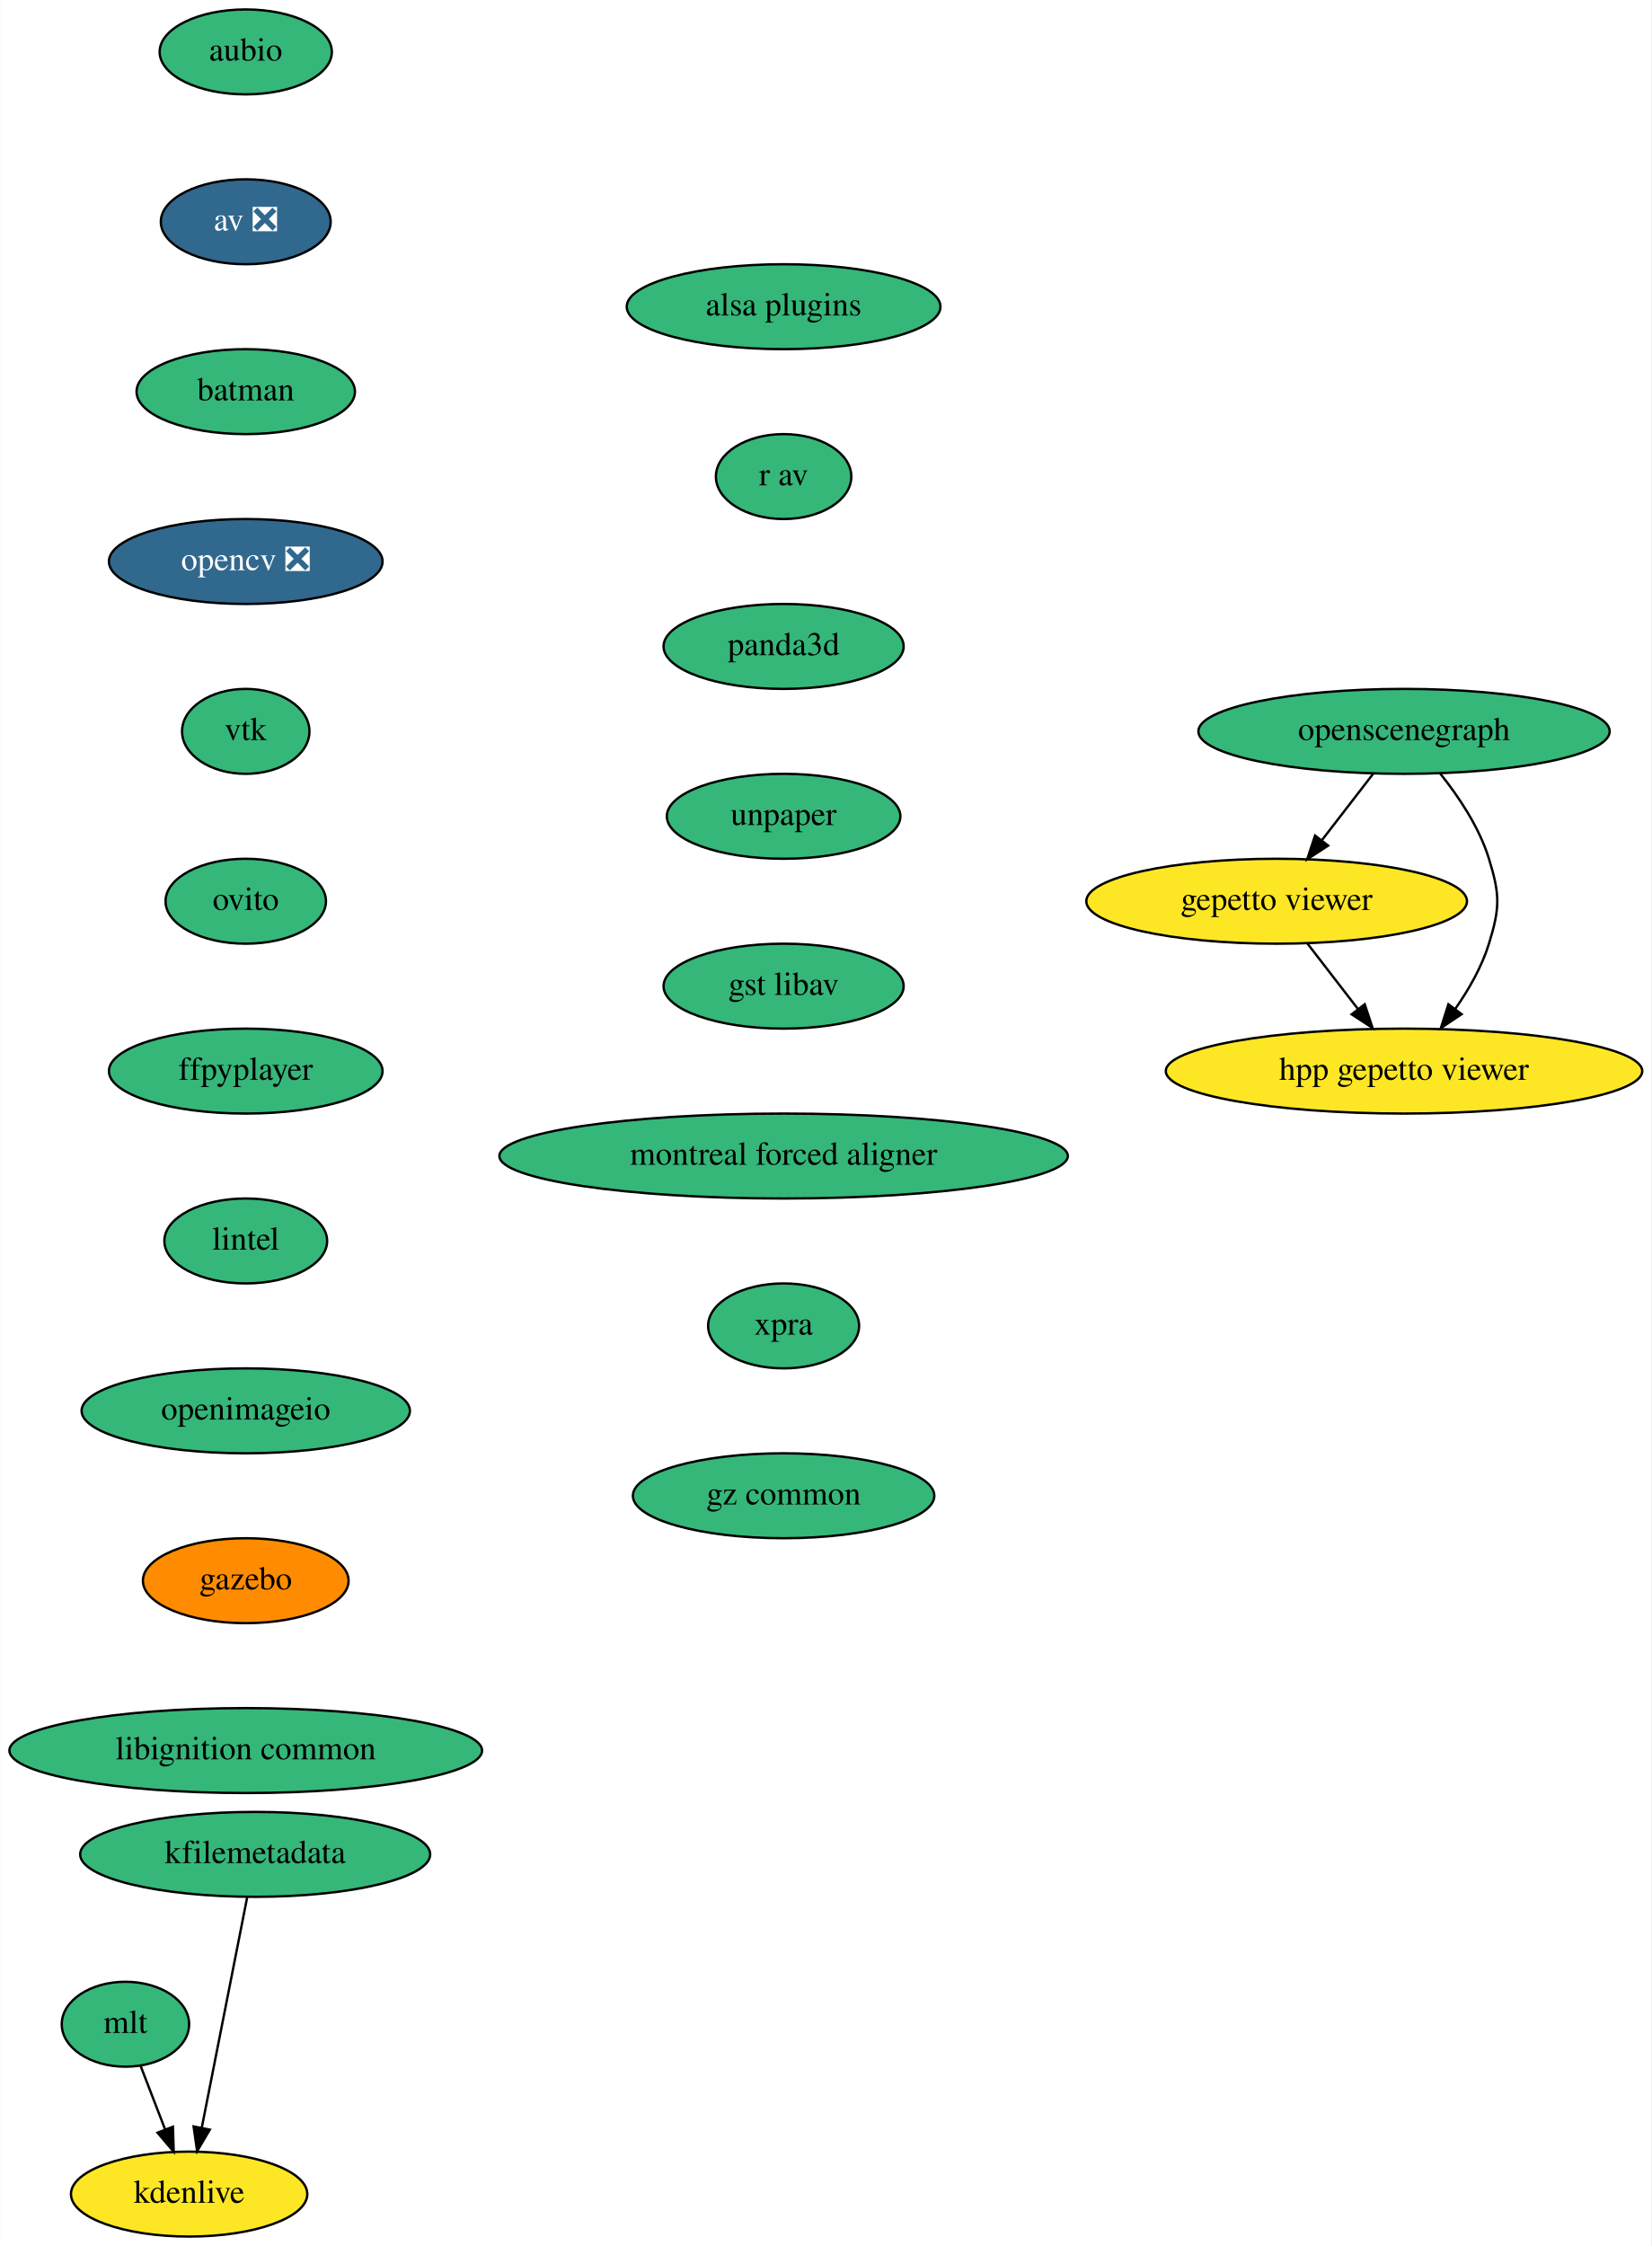
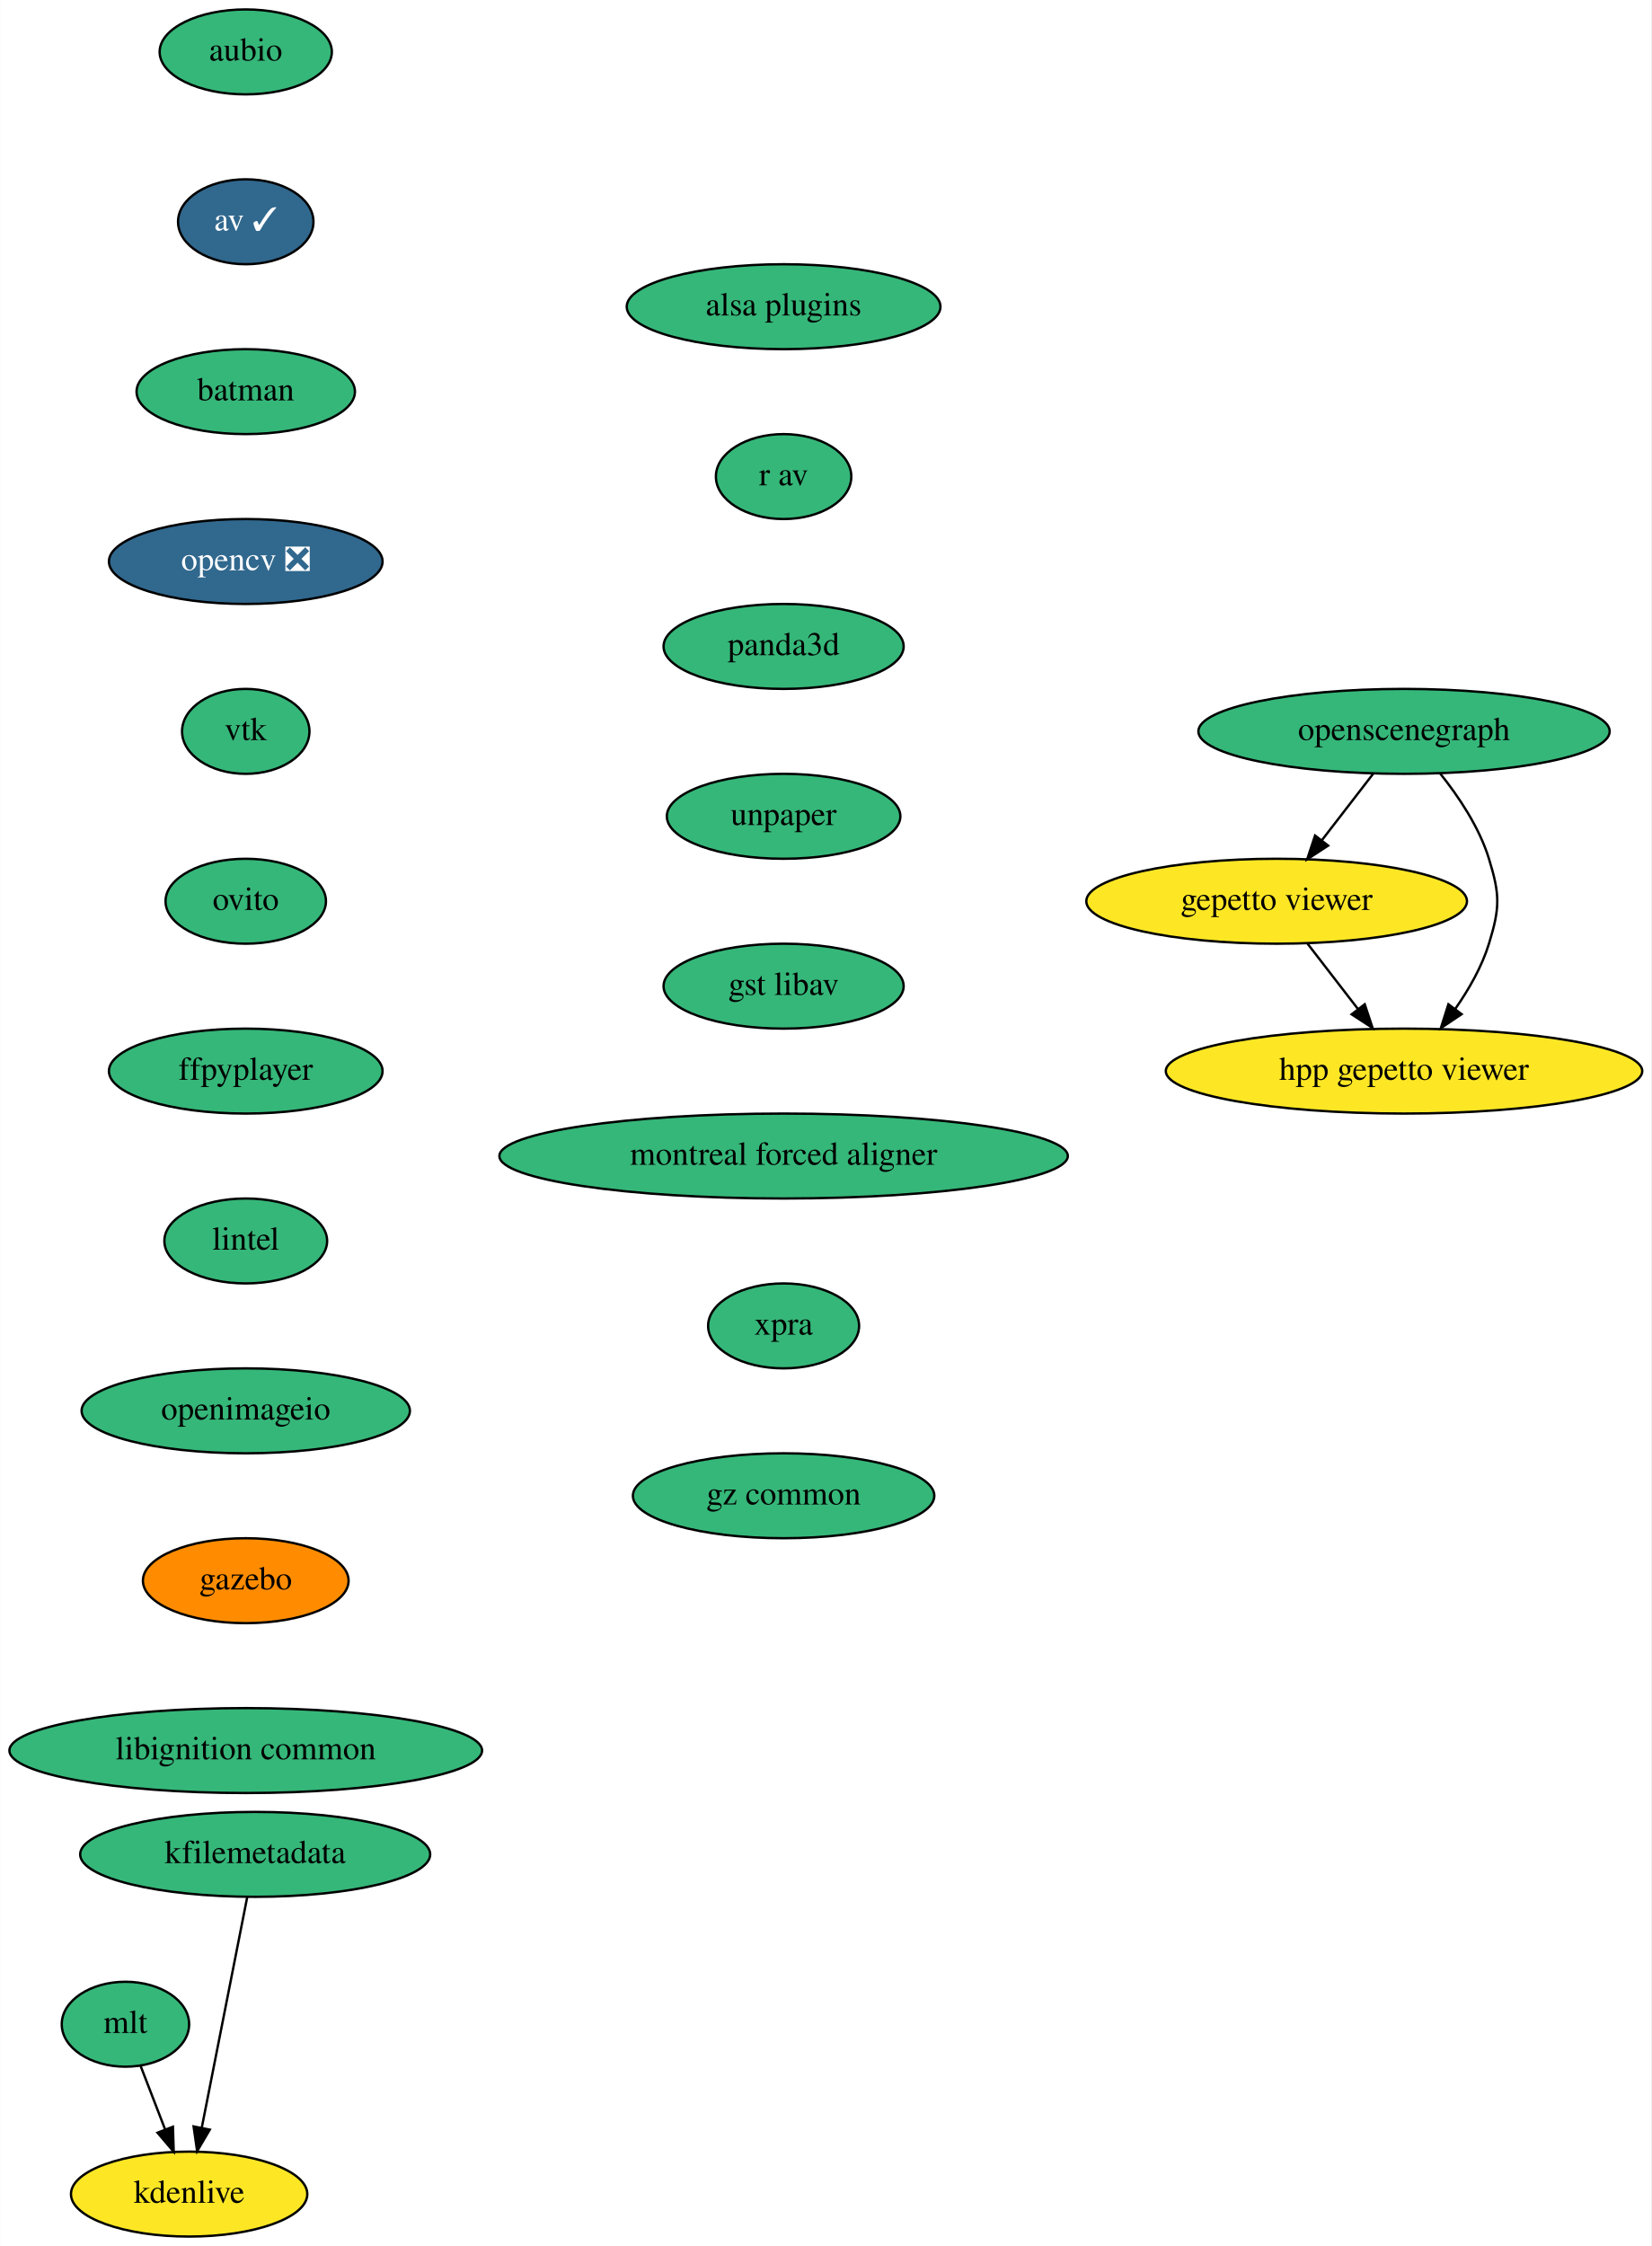
<svg xmlns="http://www.w3.org/2000/svg" xmlns:xlink="http://www.w3.org/1999/xlink" width="700pt" height="952pt" viewBox="0.00 0.00 699.83 952.00">
  <g id="graph0" class="graph" transform="scale(1 1) rotate(0) translate(4 948)">
    <polygon fill="white" stroke="none" points="-4,4 -4,-948 695.83,-948 695.83,4 -4,4" />
    <g id="node1" class="node">
      <g id="a_node1">
        <a xlink:href="https://github.com/conda-forge/aubio-feedstock" xlink:title="aubio">
          <ellipse fill="#35b779" stroke="black" cx="100.09" cy="-926" rx="36.5" ry="18" />
          <text text-anchor="middle" x="100.09" y="-922.3" font-family="Times,serif" font-size="14.00">aubio</text>
        </a>
      </g>
    </g>
    <g id="node2" class="node">
      <g id="a_node2">
-         <a xlink:href="https://github.com/conda-forge/av-feedstock/pull/65" xlink:title="av ❎">
-           <ellipse fill="#31688e" stroke="black" cx="100.09" cy="-854" rx="36" ry="18" />
-           <text text-anchor="middle" x="100.09" y="-850.3" font-family="Times,serif" font-size="14.00" fill="white">av ❎</text>
+         <a xlink:href="https://github.com/conda-forge/av-feedstock/pull/65" xlink:title="av ✓">
+           <ellipse fill="#31688e" stroke="black" cx="100.09" cy="-854" rx="28.7" ry="18" />
+           <text text-anchor="middle" x="100.09" y="-850.3" font-family="Times,serif" font-size="14.00" fill="white">av ✓</text>
        </a>
      </g>
    </g>
    <g id="node3" class="node">
      <g id="a_node3">
        <a xlink:href="https://github.com/conda-forge/batman-feedstock" xlink:title="batman">
          <ellipse fill="#35b779" stroke="black" cx="100.09" cy="-782" rx="46.29" ry="18" />
          <text text-anchor="middle" x="100.09" y="-778.3" font-family="Times,serif" font-size="14.00">batman</text>
        </a>
      </g>
    </g>
    <g id="node4" class="node">
      <g id="a_node4">
        <a xlink:href="https://github.com/conda-forge/opencv-feedstock/pull/333" xlink:title="opencv ❎">
          <ellipse fill="#31688e" stroke="black" cx="100.09" cy="-710" rx="58" ry="18" />
          <text text-anchor="middle" x="100.09" y="-706.3" font-family="Times,serif" font-size="14.00" fill="white">opencv ❎</text>
        </a>
      </g>
    </g>
    <g id="node5" class="node">
      <g id="a_node5">
        <a xlink:href="https://github.com/conda-forge/vtk-feedstock" xlink:title="vtk">
          <ellipse fill="#35b779" stroke="black" cx="100.09" cy="-638" rx="27" ry="18" />
          <text text-anchor="middle" x="100.09" y="-634.3" font-family="Times,serif" font-size="14.00">vtk</text>
        </a>
      </g>
    </g>
    <g id="node6" class="node">
      <g id="a_node6">
        <a xlink:href="https://github.com/conda-forge/ovito-feedstock" xlink:title="ovito">
          <ellipse fill="#35b779" stroke="black" cx="100.09" cy="-566" rx="34" ry="18" />
          <text text-anchor="middle" x="100.09" y="-562.3" font-family="Times,serif" font-size="14.00">ovito</text>
        </a>
      </g>
    </g>
    <g id="node7" class="node">
      <g id="a_node7">
        <a xlink:href="https://github.com/conda-forge/ffpyplayer-feedstock" xlink:title="ffpyplayer">
          <ellipse fill="#35b779" stroke="black" cx="100.09" cy="-494" rx="58" ry="18" />
          <text text-anchor="middle" x="100.09" y="-490.3" font-family="Times,serif" font-size="14.00">ffpyplayer</text>
        </a>
      </g>
    </g>
    <g id="node8" class="node">
      <g id="a_node8">
        <a xlink:href="https://github.com/conda-forge/lintel-feedstock" xlink:title="lintel">
          <ellipse fill="#35b779" stroke="black" cx="100.09" cy="-422" rx="34.5" ry="18" />
          <text text-anchor="middle" x="100.09" y="-418.3" font-family="Times,serif" font-size="14.00">lintel</text>
        </a>
      </g>
    </g>
    <g id="node9" class="node">
      <g id="a_node9">
        <a xlink:href="https://github.com/conda-forge/openimageio-feedstock" xlink:title="openimageio">
          <ellipse fill="#35b779" stroke="black" cx="100.09" cy="-350" rx="69.59" ry="18" />
          <text text-anchor="middle" x="100.09" y="-346.3" font-family="Times,serif" font-size="14.00">openimageio</text>
        </a>
      </g>
    </g>
    <g id="node10" class="node">
      <g id="a_node10">
        <a xlink:href="https://github.com/conda-forge/gazebo-feedstock" xlink:title="gazebo">
          <ellipse fill="#ff8c00" stroke="black" cx="100.09" cy="-278" rx="43.59" ry="18" />
          <text text-anchor="middle" x="100.09" y="-274.3" font-family="Times,serif" font-size="14.00">gazebo</text>
        </a>
      </g>
    </g>
    <g id="node11" class="node">
      <g id="a_node11">
        <a xlink:href="https://github.com/conda-forge/libignition-common-feedstock" xlink:title="libignition common">
          <ellipse fill="#35b779" stroke="black" cx="100.09" cy="-206" rx="100.18" ry="18" />
          <text text-anchor="middle" x="100.09" y="-202.3" font-family="Times,serif" font-size="14.00">libignition common</text>
        </a>
      </g>
    </g>
    <g id="node12" class="node">
      <g id="a_node12">
        <a xlink:href="https://github.com/conda-forge/mlt-feedstock" xlink:title="mlt">
          <ellipse fill="#35b779" stroke="black" cx="49.09" cy="-90" rx="27" ry="18" />
          <text text-anchor="middle" x="49.09" y="-86.3" font-family="Times,serif" font-size="14.00">mlt</text>
        </a>
      </g>
    </g>
    <g id="node13" class="node">
      <g id="a_node13">
        <a xlink:href="https://github.com/conda-forge/kdenlive-feedstock" xlink:title="kdenlive">
          <ellipse fill="#fde725" stroke="black" cx="76.09" cy="-18" rx="50.09" ry="18" />
          <text text-anchor="middle" x="76.09" y="-14.3" font-family="Times,serif" font-size="14.00">kdenlive</text>
        </a>
      </g>
    </g>
    <g id="edge11" class="edge">
      <path fill="none" stroke="black" d="M55.49,-72.41C58.6,-64.34 62.42,-54.43 65.93,-45.35" />
      <polygon fill="black" stroke="black" points="69.22,-46.55 69.55,-35.96 62.69,-44.03 69.22,-46.55" />
    </g>
    <g id="node14" class="node">
      <g id="a_node14">
        <a xlink:href="https://github.com/conda-forge/kfilemetadata-feedstock" xlink:title="kfilemetadata">
          <ellipse fill="#35b779" stroke="black" cx="104.09" cy="-162" rx="74.19" ry="18" />
          <text text-anchor="middle" x="104.09" y="-158.3" font-family="Times,serif" font-size="14.00">kfilemetadata</text>
        </a>
      </g>
    </g>
    <g id="edge12" class="edge">
      <path fill="none" stroke="black" d="M100.71,-143.87C95.92,-119.56 87.1,-74.82 81.42,-46.01" />
      <polygon fill="black" stroke="black" points="84.85,-45.32 79.48,-36.19 77.98,-46.68 84.85,-45.32" />
    </g>
    <g id="node15" class="node">
      <g id="a_node15">
        <a xlink:href="https://github.com/conda-forge/openscenegraph-feedstock" xlink:title="openscenegraph">
          <ellipse fill="#35b779" stroke="black" cx="591.09" cy="-638" rx="87.18" ry="18" />
          <text text-anchor="middle" x="591.09" y="-634.3" font-family="Times,serif" font-size="14.00">openscenegraph</text>
        </a>
      </g>
    </g>
    <g id="node16" class="node">
      <g id="a_node16">
        <a xlink:href="https://github.com/conda-forge/gepetto-viewer-feedstock" xlink:title="gepetto viewer">
          <ellipse fill="#fde725" stroke="black" cx="537.09" cy="-566" rx="80.69" ry="18" />
          <text text-anchor="middle" x="537.09" y="-562.3" font-family="Times,serif" font-size="14.00">gepetto viewer</text>
        </a>
      </g>
    </g>
    <g id="edge13" class="edge">
      <path fill="none" stroke="black" d="M578.02,-620.05C571.52,-611.63 563.54,-601.28 556.35,-591.97" />
      <polygon fill="black" stroke="black" points="558.92,-589.57 550.04,-583.79 553.38,-593.84 558.92,-589.57" />
    </g>
    <g id="node17" class="node">
      <g id="a_node17">
        <a xlink:href="https://github.com/conda-forge/hpp-gepetto-viewer-feedstock" xlink:title="hpp gepetto viewer">
          <ellipse fill="#fde725" stroke="black" cx="591.09" cy="-494" rx="100.98" ry="18" />
          <text text-anchor="middle" x="591.09" y="-490.3" font-family="Times,serif" font-size="14.00">hpp gepetto viewer</text>
        </a>
      </g>
    </g>
    <g id="edge14" class="edge">
      <path fill="none" stroke="black" d="M606.33,-620.24C614.19,-610.44 622.97,-597.4 627.09,-584 631.79,-568.71 631.79,-563.29 627.09,-548 624.08,-538.22 618.58,-528.62 612.78,-520.33" />
      <polygon fill="black" stroke="black" points="615.5,-518.13 606.7,-512.23 609.9,-522.33 615.5,-518.13" />
    </g>
    <g id="edge15" class="edge">
      <path fill="none" stroke="black" d="M550.16,-548.05C556.57,-539.75 564.41,-529.58 571.51,-520.38" />
      <polygon fill="black" stroke="black" points="574.43,-522.33 577.76,-512.28 568.89,-518.06 574.43,-522.33" />
    </g>
    <g id="node18" class="node">
      <g id="a_node18">
        <a xlink:href="https://github.com/conda-forge/alsa-plugins-feedstock" xlink:title="alsa plugins">
          <ellipse fill="#35b779" stroke="black" cx="328.09" cy="-818" rx="66.5" ry="18" />
          <text text-anchor="middle" x="328.09" y="-814.3" font-family="Times,serif" font-size="14.00">alsa plugins</text>
        </a>
      </g>
    </g>
    <g id="node19" class="node">
      <g id="a_node19">
        <a xlink:href="https://github.com/conda-forge/r-av-feedstock" xlink:title="r av">
          <ellipse fill="#35b779" stroke="black" cx="328.09" cy="-746" rx="28.7" ry="18" />
          <text text-anchor="middle" x="328.09" y="-742.3" font-family="Times,serif" font-size="14.00">r av</text>
        </a>
      </g>
    </g>
    <g id="node20" class="node">
      <g id="a_node20">
        <a xlink:href="https://github.com/conda-forge/panda3d-feedstock" xlink:title="panda3d">
          <ellipse fill="#35b779" stroke="black" cx="328.09" cy="-674" rx="50.89" ry="18" />
          <text text-anchor="middle" x="328.09" y="-670.3" font-family="Times,serif" font-size="14.00">panda3d</text>
        </a>
      </g>
    </g>
    <g id="node21" class="node">
      <g id="a_node21">
        <a xlink:href="https://github.com/conda-forge/unpaper-feedstock" xlink:title="unpaper">
          <ellipse fill="#35b779" stroke="black" cx="328.09" cy="-602" rx="49.5" ry="18" />
          <text text-anchor="middle" x="328.09" y="-598.3" font-family="Times,serif" font-size="14.00">unpaper</text>
        </a>
      </g>
    </g>
    <g id="node22" class="node">
      <g id="a_node22">
        <a xlink:href="https://github.com/conda-forge/gst-libav-feedstock" xlink:title="gst libav">
          <ellipse fill="#35b779" stroke="black" cx="328.09" cy="-530" rx="50.89" ry="18" />
          <text text-anchor="middle" x="328.09" y="-526.3" font-family="Times,serif" font-size="14.00">gst libav</text>
        </a>
      </g>
    </g>
    <g id="node23" class="node">
      <g id="a_node23">
        <a xlink:href="https://github.com/conda-forge/montreal-forced-aligner-feedstock" xlink:title="montreal forced aligner">
          <ellipse fill="#35b779" stroke="black" cx="328.09" cy="-458" rx="120.48" ry="18" />
          <text text-anchor="middle" x="328.09" y="-454.3" font-family="Times,serif" font-size="14.00">montreal forced aligner</text>
        </a>
      </g>
    </g>
    <g id="node24" class="node">
      <g id="a_node24">
        <a xlink:href="https://github.com/conda-forge/xpra-feedstock" xlink:title="xpra">
          <ellipse fill="#35b779" stroke="black" cx="328.09" cy="-386" rx="32" ry="18" />
          <text text-anchor="middle" x="328.09" y="-382.3" font-family="Times,serif" font-size="14.00">xpra</text>
        </a>
      </g>
    </g>
    <g id="node25" class="node">
      <g id="a_node25">
        <a xlink:href="https://github.com/conda-forge/gz-common-feedstock" xlink:title="gz common">
          <ellipse fill="#35b779" stroke="black" cx="328.09" cy="-314" rx="63.89" ry="18" />
          <text text-anchor="middle" x="328.09" y="-310.3" font-family="Times,serif" font-size="14.00">gz common</text>
        </a>
      </g>
    </g>
  </g>
</svg>
